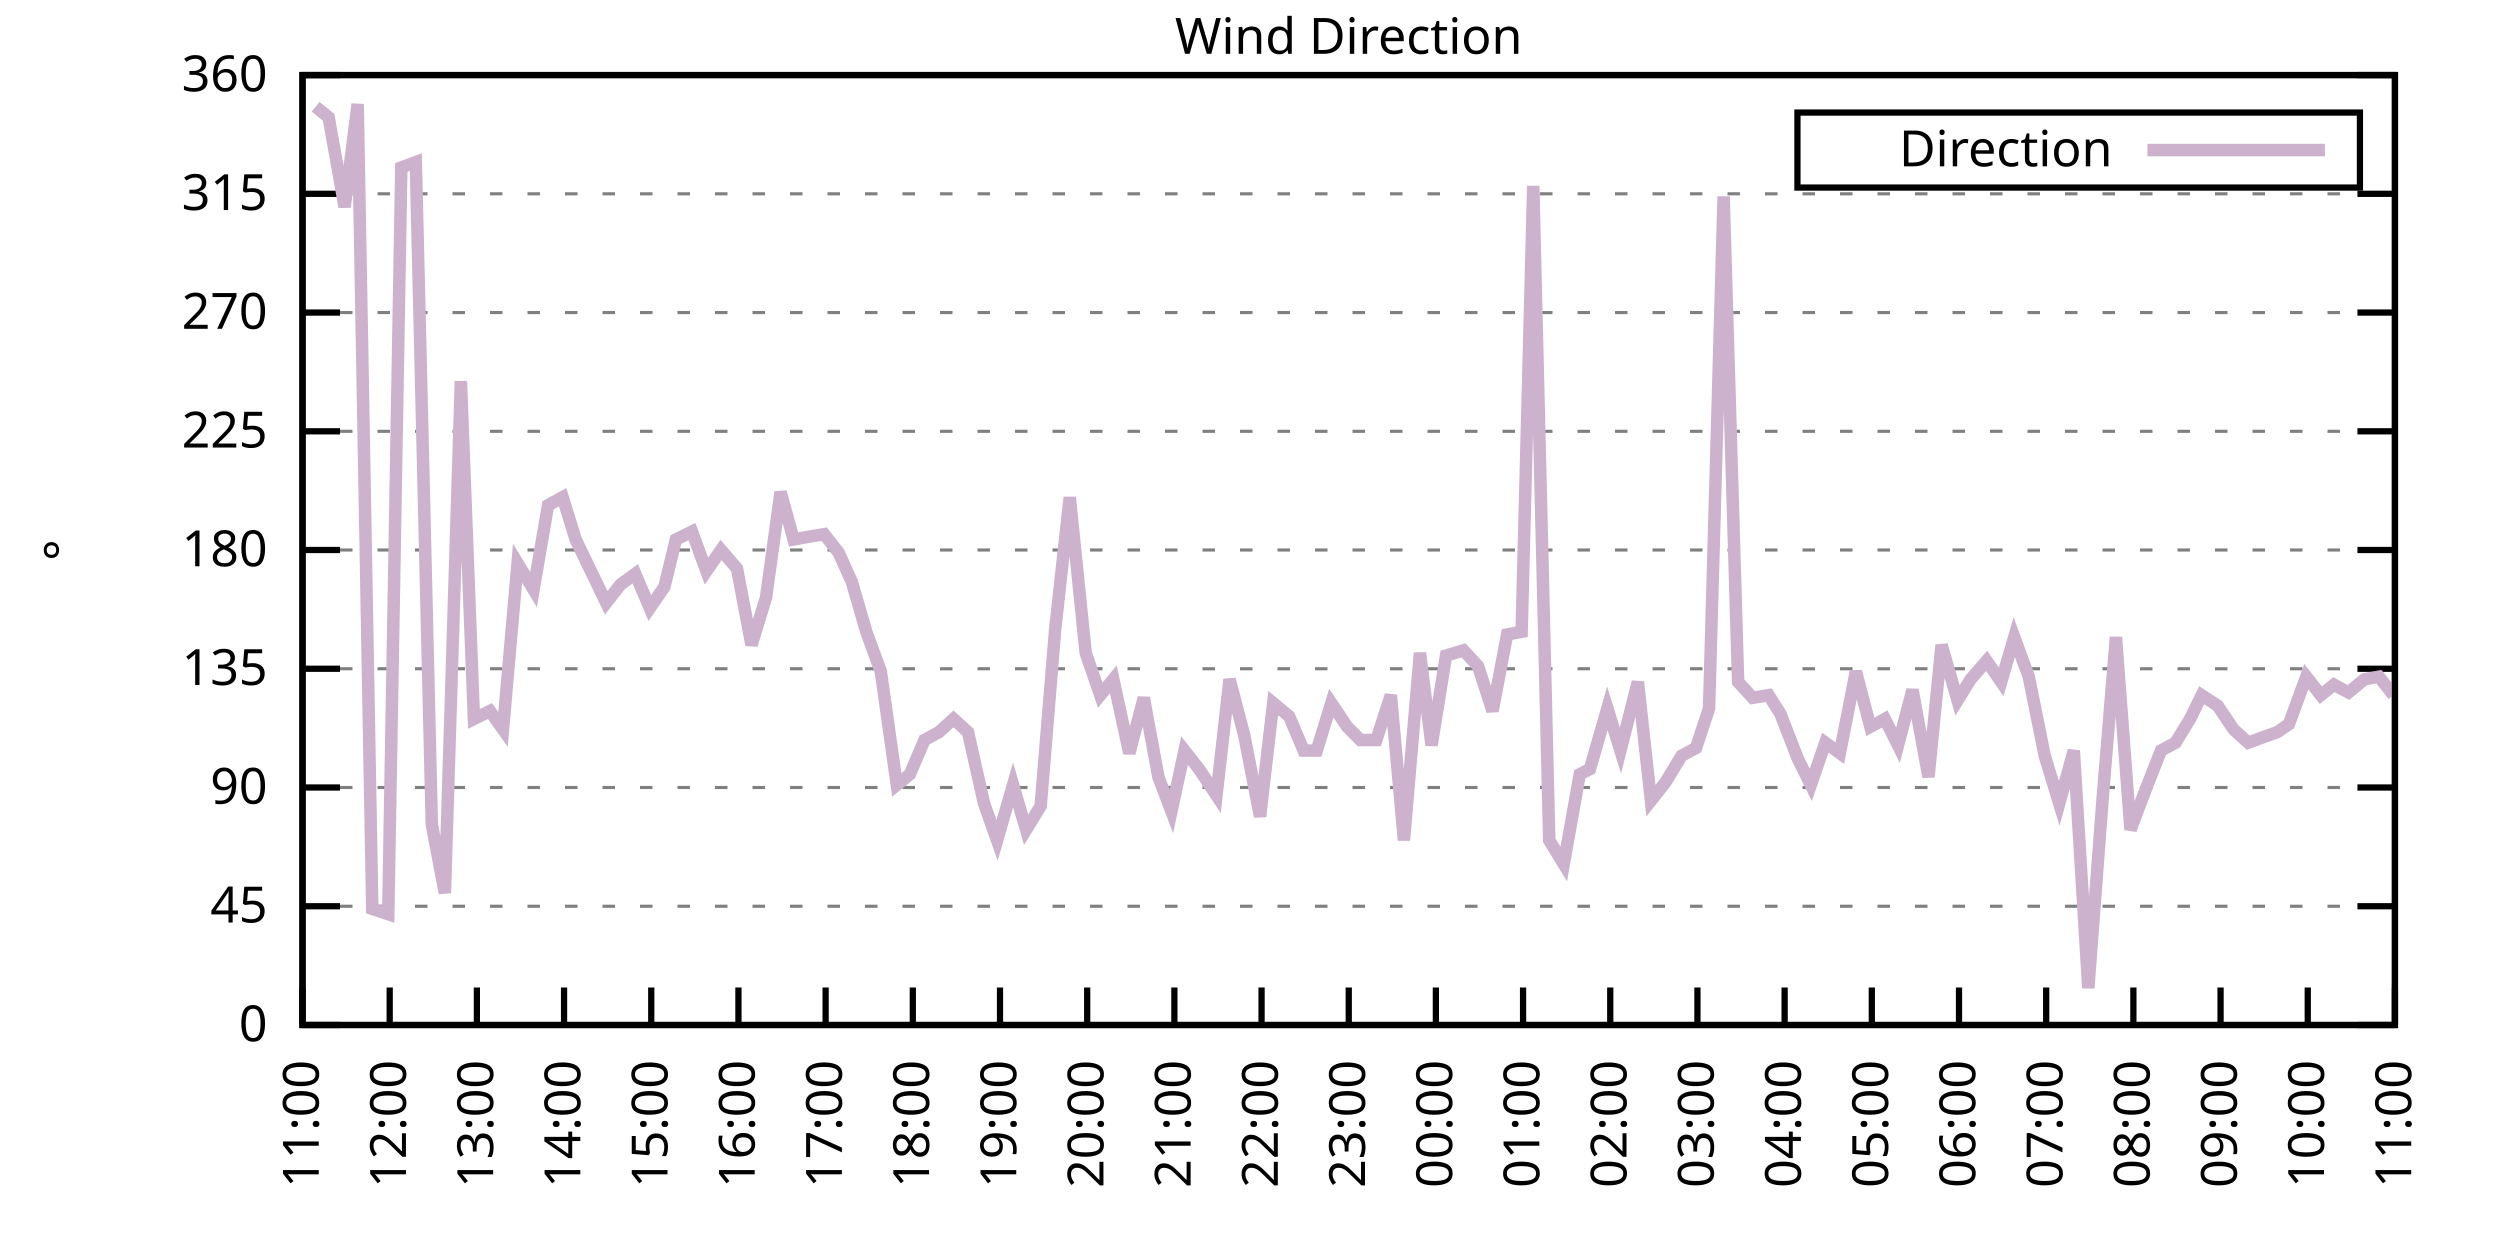
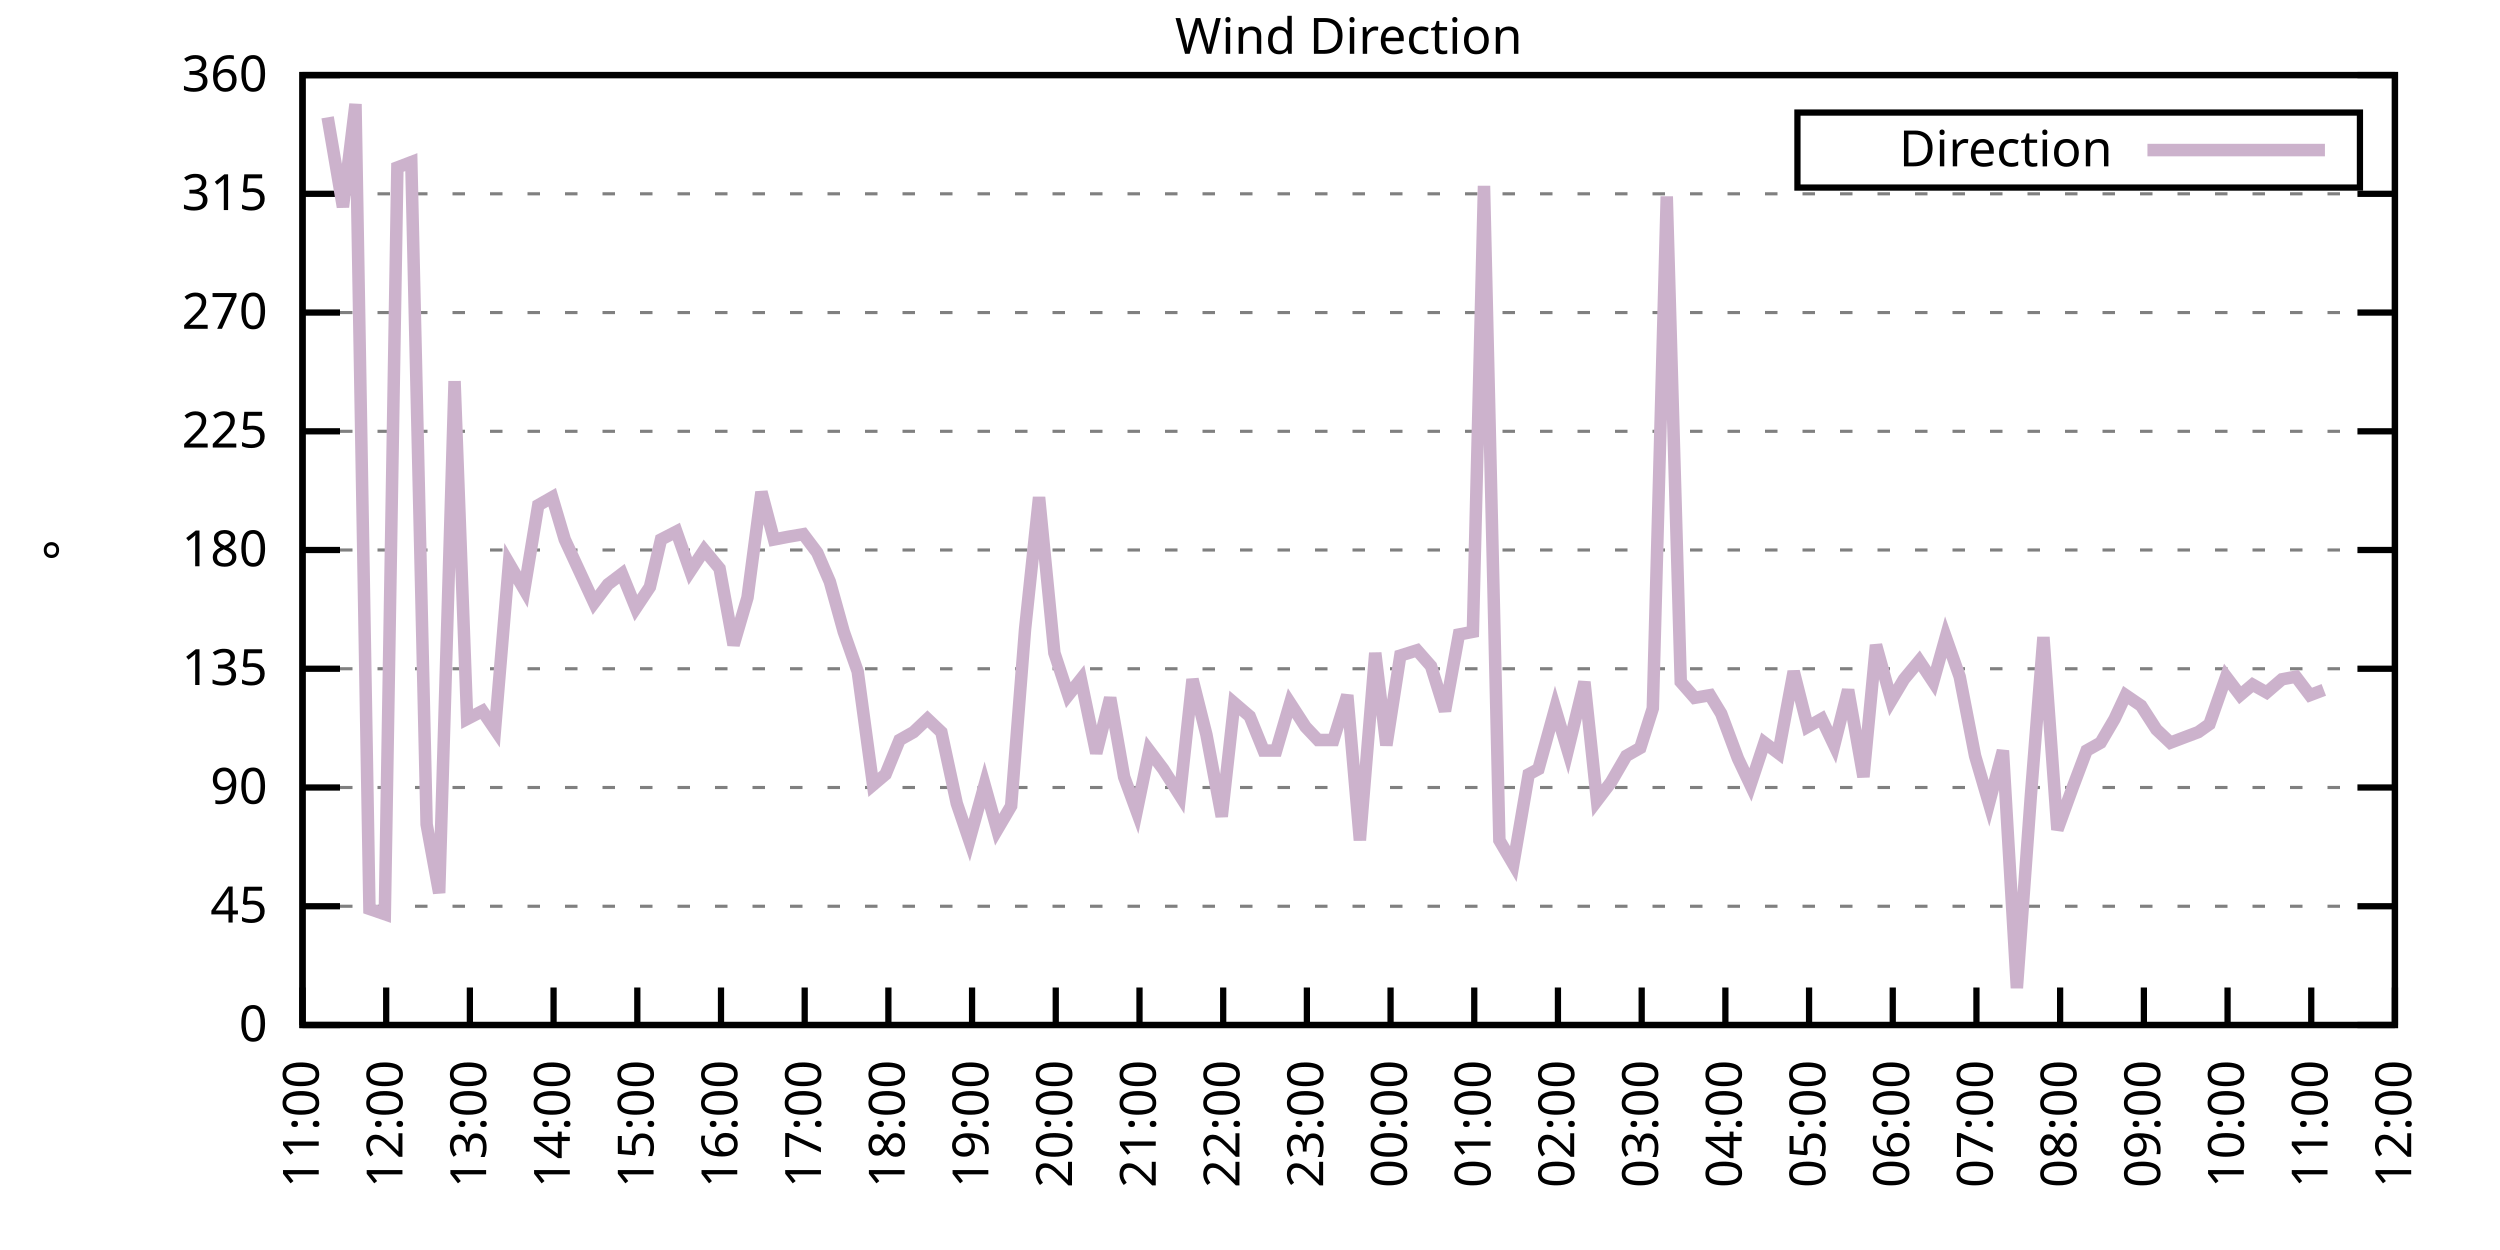
<svg xmlns="http://www.w3.org/2000/svg" xmlns:xlink="http://www.w3.org/1999/xlink" width="400" height="200" viewBox="0 0 400 200">
  <g id="gnuplot_canvas">
    <rect x="0" y="0" width="400" height="200" fill="none" />
    <defs>
      <circle id="gpDot" r="0.5" stroke-width="0.5" stroke="currentColor" />
      <path id="gpPt0" stroke-width="0.333" stroke="currentColor" d="M-1,0 h2 M0,-1 v2" />
      <path id="gpPt1" stroke-width="0.333" stroke="currentColor" d="M-1,-1 L1,1 M1,-1 L-1,1" />
      <path id="gpPt2" stroke-width="0.333" stroke="currentColor" d="M-1,0 L1,0 M0,-1 L0,1 M-1,-1 L1,1 M-1,1 L1,-1" />
      <rect id="gpPt3" stroke-width="0.333" stroke="currentColor" x="-1" y="-1" width="2" height="2" />
      <rect id="gpPt4" stroke-width="0.333" stroke="currentColor" fill="currentColor" x="-1" y="-1" width="2" height="2" />
      <circle id="gpPt5" stroke-width="0.333" stroke="currentColor" cx="0" cy="0" r="1" />
      <use xlink:href="#gpPt5" id="gpPt6" fill="currentColor" stroke="none" />
      <path id="gpPt7" stroke-width="0.333" stroke="currentColor" d="M0,-1.33 L-1.33,0.67 L1.33,0.67 z" />
      <use xlink:href="#gpPt7" id="gpPt8" fill="currentColor" stroke="none" />
      <use xlink:href="#gpPt7" id="gpPt9" stroke="currentColor" transform="rotate(180)" />
      <use xlink:href="#gpPt9" id="gpPt10" fill="currentColor" stroke="none" />
      <use xlink:href="#gpPt3" id="gpPt11" stroke="currentColor" transform="rotate(45)" />
      <use xlink:href="#gpPt11" id="gpPt12" fill="currentColor" stroke="none" />
      <path id="gpPt13" stroke-width="0.333" stroke="currentColor" d="M0,1.330 L1.265,0.411 L0.782,-1.067 L-0.782,-1.076 L-1.265,0.411 z" />
      <use xlink:href="#gpPt13" id="gpPt14" fill="currentColor" stroke="none" />
      <filter id="textbox" filterUnits="objectBoundingBox" x="0" y="0" height="1" width="1">
        <feFlood flood-color="white" flood-opacity="1" result="bgnd" />
        <feComposite in="SourceGraphic" in2="bgnd" operator="atop" />
      </filter>
      <filter id="greybox" filterUnits="objectBoundingBox" x="0" y="0" height="1" width="1">
        <feFlood flood-color="lightgrey" flood-opacity="1" result="grey" />
        <feComposite in="SourceGraphic" in2="grey" operator="atop" />
      </filter>
    </defs>
    <g fill="none" color="white" stroke="currentColor" stroke-width="1.00" stroke-linecap="butt" stroke-linejoin="miter">
</g>
    <g fill="none" color="black" stroke="currentColor" stroke-width="1.00" stroke-linecap="butt" stroke-linejoin="miter">
      <g stroke="none" shape-rendering="crispEdges">
        <polygon fill="rgb(255, 255, 255)" points="48.40,164.00 383.18,164.00 383.18,12.02 48.40,12.02 " />
      </g>
    </g>
    <g fill="none" color="black" stroke="currentColor" stroke-width="1.00" stroke-linecap="butt" stroke-linejoin="miter">
</g>
    <g fill="none" color="black" stroke="black" stroke-width="0.50" stroke-linecap="butt" stroke-linejoin="miter">
</g>
    <g fill="none" color="gray" stroke="currentColor" stroke-width="0.50" stroke-linecap="butt" stroke-linejoin="miter">
      <path stroke="gray" stroke-dasharray="2,4" class="gridline" d="M48.40,164.00 L383.19,164.00  " />
    </g>
    <g fill="none" color="gray" stroke="gray" stroke-width="1.00" stroke-linecap="butt" stroke-linejoin="miter">
</g>
    <g fill="none" color="black" stroke="currentColor" stroke-width="1.00" stroke-linecap="butt" stroke-linejoin="miter">
      <path stroke="black" d="M48.40,164.00 L54.40,164.00 M383.19,164.00 L377.19,164.00  " />
      <g transform="translate(42.80,166.60)" stroke="none" fill="black" font-family="Sans" font-size="8.00" text-anchor="end">
        <text>
          <tspan font-family="Sans"> 0</tspan>
        </text>
      </g>
    </g>
    <g fill="none" color="black" stroke="currentColor" stroke-width="1.00" stroke-linecap="butt" stroke-linejoin="miter">
</g>
    <g fill="none" color="black" stroke="black" stroke-width="0.50" stroke-linecap="butt" stroke-linejoin="miter">
</g>
    <g fill="none" color="gray" stroke="currentColor" stroke-width="0.50" stroke-linecap="butt" stroke-linejoin="miter">
      <path stroke="gray" stroke-dasharray="2,4" class="gridline" d="M48.40,145.00 L383.19,145.00  " />
    </g>
    <g fill="none" color="gray" stroke="gray" stroke-width="1.00" stroke-linecap="butt" stroke-linejoin="miter">
</g>
    <g fill="none" color="black" stroke="currentColor" stroke-width="1.00" stroke-linecap="butt" stroke-linejoin="miter">
      <path stroke="black" d="M48.40,145.00 L54.40,145.00 M383.19,145.00 L377.19,145.00  " />
      <g transform="translate(42.80,147.60)" stroke="none" fill="black" font-family="Sans" font-size="8.00" text-anchor="end">
        <text>
          <tspan font-family="Sans"> 45</tspan>
        </text>
      </g>
    </g>
    <g fill="none" color="black" stroke="currentColor" stroke-width="1.00" stroke-linecap="butt" stroke-linejoin="miter">
</g>
    <g fill="none" color="black" stroke="black" stroke-width="0.50" stroke-linecap="butt" stroke-linejoin="miter">
</g>
    <g fill="none" color="gray" stroke="currentColor" stroke-width="0.50" stroke-linecap="butt" stroke-linejoin="miter">
      <path stroke="gray" stroke-dasharray="2,4" class="gridline" d="M48.40,126.00 L383.19,126.00  " />
    </g>
    <g fill="none" color="gray" stroke="gray" stroke-width="1.00" stroke-linecap="butt" stroke-linejoin="miter">
</g>
    <g fill="none" color="black" stroke="currentColor" stroke-width="1.00" stroke-linecap="butt" stroke-linejoin="miter">
      <path stroke="black" d="M48.40,126.00 L54.40,126.00 M383.19,126.00 L377.19,126.00  " />
      <g transform="translate(42.80,128.60)" stroke="none" fill="black" font-family="Sans" font-size="8.00" text-anchor="end">
        <text>
          <tspan font-family="Sans"> 90</tspan>
        </text>
      </g>
    </g>
    <g fill="none" color="black" stroke="currentColor" stroke-width="1.00" stroke-linecap="butt" stroke-linejoin="miter">
</g>
    <g fill="none" color="black" stroke="black" stroke-width="0.50" stroke-linecap="butt" stroke-linejoin="miter">
</g>
    <g fill="none" color="gray" stroke="currentColor" stroke-width="0.50" stroke-linecap="butt" stroke-linejoin="miter">
      <path stroke="gray" stroke-dasharray="2,4" class="gridline" d="M48.40,107.00 L383.19,107.00  " />
    </g>
    <g fill="none" color="gray" stroke="gray" stroke-width="1.00" stroke-linecap="butt" stroke-linejoin="miter">
</g>
    <g fill="none" color="black" stroke="currentColor" stroke-width="1.00" stroke-linecap="butt" stroke-linejoin="miter">
      <path stroke="black" d="M48.40,107.00 L54.40,107.00 M383.19,107.00 L377.19,107.00  " />
      <g transform="translate(42.80,109.60)" stroke="none" fill="black" font-family="Sans" font-size="8.00" text-anchor="end">
        <text>
          <tspan font-family="Sans"> 135</tspan>
        </text>
      </g>
    </g>
    <g fill="none" color="black" stroke="currentColor" stroke-width="1.00" stroke-linecap="butt" stroke-linejoin="miter">
</g>
    <g fill="none" color="black" stroke="black" stroke-width="0.50" stroke-linecap="butt" stroke-linejoin="miter">
</g>
    <g fill="none" color="gray" stroke="currentColor" stroke-width="0.50" stroke-linecap="butt" stroke-linejoin="miter">
      <path stroke="gray" stroke-dasharray="2,4" class="gridline" d="M48.40,88.00 L383.19,88.00  " />
    </g>
    <g fill="none" color="gray" stroke="gray" stroke-width="1.00" stroke-linecap="butt" stroke-linejoin="miter">
</g>
    <g fill="none" color="black" stroke="currentColor" stroke-width="1.00" stroke-linecap="butt" stroke-linejoin="miter">
      <path stroke="black" d="M48.40,88.00 L54.40,88.00 M383.19,88.00 L377.19,88.00  " />
      <g transform="translate(42.80,90.60)" stroke="none" fill="black" font-family="Sans" font-size="8.00" text-anchor="end">
        <text>
          <tspan font-family="Sans"> 180</tspan>
        </text>
      </g>
    </g>
    <g fill="none" color="black" stroke="currentColor" stroke-width="1.00" stroke-linecap="butt" stroke-linejoin="miter">
</g>
    <g fill="none" color="black" stroke="black" stroke-width="0.50" stroke-linecap="butt" stroke-linejoin="miter">
</g>
    <g fill="none" color="gray" stroke="currentColor" stroke-width="0.50" stroke-linecap="butt" stroke-linejoin="miter">
      <path stroke="gray" stroke-dasharray="2,4" class="gridline" d="M48.40,69.01 L383.19,69.01  " />
    </g>
    <g fill="none" color="gray" stroke="gray" stroke-width="1.00" stroke-linecap="butt" stroke-linejoin="miter">
</g>
    <g fill="none" color="black" stroke="currentColor" stroke-width="1.00" stroke-linecap="butt" stroke-linejoin="miter">
      <path stroke="black" d="M48.40,69.01 L54.40,69.01 M383.19,69.01 L377.19,69.01  " />
      <g transform="translate(42.80,71.61)" stroke="none" fill="black" font-family="Sans" font-size="8.00" text-anchor="end">
        <text>
          <tspan font-family="Sans"> 225</tspan>
        </text>
      </g>
    </g>
    <g fill="none" color="black" stroke="currentColor" stroke-width="1.00" stroke-linecap="butt" stroke-linejoin="miter">
</g>
    <g fill="none" color="black" stroke="black" stroke-width="0.50" stroke-linecap="butt" stroke-linejoin="miter">
</g>
    <g fill="none" color="gray" stroke="currentColor" stroke-width="0.50" stroke-linecap="butt" stroke-linejoin="miter">
      <path stroke="gray" stroke-dasharray="2,4" class="gridline" d="M48.40,50.01 L383.19,50.01  " />
    </g>
    <g fill="none" color="gray" stroke="gray" stroke-width="1.00" stroke-linecap="butt" stroke-linejoin="miter">
</g>
    <g fill="none" color="black" stroke="currentColor" stroke-width="1.00" stroke-linecap="butt" stroke-linejoin="miter">
      <path stroke="black" d="M48.40,50.01 L54.40,50.01 M383.19,50.01 L377.19,50.01  " />
      <g transform="translate(42.80,52.61)" stroke="none" fill="black" font-family="Sans" font-size="8.00" text-anchor="end">
        <text>
          <tspan font-family="Sans"> 270</tspan>
        </text>
      </g>
    </g>
    <g fill="none" color="black" stroke="currentColor" stroke-width="1.00" stroke-linecap="butt" stroke-linejoin="miter">
</g>
    <g fill="none" color="black" stroke="black" stroke-width="0.50" stroke-linecap="butt" stroke-linejoin="miter">
</g>
    <g fill="none" color="gray" stroke="currentColor" stroke-width="0.50" stroke-linecap="butt" stroke-linejoin="miter">
      <path stroke="gray" stroke-dasharray="2,4" class="gridline" d="M48.40,31.01 L383.19,31.01  " />
    </g>
    <g fill="none" color="gray" stroke="gray" stroke-width="1.00" stroke-linecap="butt" stroke-linejoin="miter">
</g>
    <g fill="none" color="black" stroke="currentColor" stroke-width="1.00" stroke-linecap="butt" stroke-linejoin="miter">
      <path stroke="black" d="M48.40,31.01 L54.40,31.01 M383.19,31.01 L377.19,31.01  " />
      <g transform="translate(42.80,33.61)" stroke="none" fill="black" font-family="Sans" font-size="8.00" text-anchor="end">
        <text>
          <tspan font-family="Sans"> 315</tspan>
        </text>
      </g>
    </g>
    <g fill="none" color="black" stroke="currentColor" stroke-width="1.00" stroke-linecap="butt" stroke-linejoin="miter">
</g>
    <g fill="none" color="black" stroke="black" stroke-width="0.50" stroke-linecap="butt" stroke-linejoin="miter">
</g>
    <g fill="none" color="gray" stroke="currentColor" stroke-width="0.50" stroke-linecap="butt" stroke-linejoin="miter">
      <path stroke="gray" stroke-dasharray="2,4" class="gridline" d="M48.40,12.01 L383.19,12.01  " />
    </g>
    <g fill="none" color="gray" stroke="gray" stroke-width="1.00" stroke-linecap="butt" stroke-linejoin="miter">
</g>
    <g fill="none" color="black" stroke="currentColor" stroke-width="1.00" stroke-linecap="butt" stroke-linejoin="miter">
      <path stroke="black" d="M48.40,12.01 L54.40,12.01 M383.19,12.01 L377.19,12.01  " />
      <g transform="translate(42.80,14.61)" stroke="none" fill="black" font-family="Sans" font-size="8.00" text-anchor="end">
        <text>
          <tspan font-family="Sans"> 360</tspan>
        </text>
      </g>
    </g>
    <g fill="none" color="black" stroke="currentColor" stroke-width="1.00" stroke-linecap="butt" stroke-linejoin="miter">
      <path stroke="black" d="M48.40,164.00 L48.40,158.00  " />
      <g transform="translate(51.00,169.60) rotate(270.00)" stroke="none" fill="black" font-family="Sans" font-size="8.00" text-anchor="end">
        <text>
          <tspan font-family="Sans">11:00</tspan>
        </text>
      </g>
    </g>
    <g fill="none" color="black" stroke="currentColor" stroke-width="1.00" stroke-linecap="butt" stroke-linejoin="miter">
-       <path stroke="black" d="M62.35,164.00 L62.35,158.00  " />
-       <g transform="translate(64.95,169.60) rotate(270.00)" stroke="none" fill="black" font-family="Sans" font-size="8.00" text-anchor="end">
+       <path stroke="black" d="M61.79,164.00 L61.79,158.00  " />
+       <g transform="translate(64.39,169.60) rotate(270.00)" stroke="none" fill="black" font-family="Sans" font-size="8.00" text-anchor="end">
        <text>
          <tspan font-family="Sans">12:00</tspan>
        </text>
      </g>
    </g>
    <g fill="none" color="black" stroke="currentColor" stroke-width="1.00" stroke-linecap="butt" stroke-linejoin="miter">
-       <path stroke="black" d="M76.30,164.00 L76.30,158.00  " />
-       <g transform="translate(78.90,169.60) rotate(270.00)" stroke="none" fill="black" font-family="Sans" font-size="8.00" text-anchor="end">
+       <path stroke="black" d="M75.18,164.00 L75.18,158.00  " />
+       <g transform="translate(77.78,169.60) rotate(270.00)" stroke="none" fill="black" font-family="Sans" font-size="8.00" text-anchor="end">
        <text>
          <tspan font-family="Sans">13:00</tspan>
        </text>
      </g>
    </g>
    <g fill="none" color="black" stroke="currentColor" stroke-width="1.00" stroke-linecap="butt" stroke-linejoin="miter">
-       <path stroke="black" d="M90.25,164.00 L90.25,158.00  " />
-       <g transform="translate(92.85,169.60) rotate(270.00)" stroke="none" fill="black" font-family="Sans" font-size="8.00" text-anchor="end">
+       <path stroke="black" d="M88.57,164.00 L88.57,158.00  " />
+       <g transform="translate(91.17,169.60) rotate(270.00)" stroke="none" fill="black" font-family="Sans" font-size="8.00" text-anchor="end">
        <text>
          <tspan font-family="Sans">14:00</tspan>
        </text>
      </g>
    </g>
    <g fill="none" color="black" stroke="currentColor" stroke-width="1.00" stroke-linecap="butt" stroke-linejoin="miter">
-       <path stroke="black" d="M104.20,164.00 L104.20,158.00  " />
-       <g transform="translate(106.80,169.60) rotate(270.00)" stroke="none" fill="black" font-family="Sans" font-size="8.00" text-anchor="end">
+       <path stroke="black" d="M101.97,164.00 L101.97,158.00  " />
+       <g transform="translate(104.57,169.60) rotate(270.00)" stroke="none" fill="black" font-family="Sans" font-size="8.00" text-anchor="end">
        <text>
          <tspan font-family="Sans">15:00</tspan>
        </text>
      </g>
    </g>
    <g fill="none" color="black" stroke="currentColor" stroke-width="1.00" stroke-linecap="butt" stroke-linejoin="miter">
-       <path stroke="black" d="M118.15,164.00 L118.15,158.00  " />
-       <g transform="translate(120.75,169.60) rotate(270.00)" stroke="none" fill="black" font-family="Sans" font-size="8.00" text-anchor="end">
+       <path stroke="black" d="M115.36,164.00 L115.36,158.00  " />
+       <g transform="translate(117.96,169.60) rotate(270.00)" stroke="none" fill="black" font-family="Sans" font-size="8.00" text-anchor="end">
        <text>
          <tspan font-family="Sans">16:00</tspan>
        </text>
      </g>
    </g>
    <g fill="none" color="black" stroke="currentColor" stroke-width="1.00" stroke-linecap="butt" stroke-linejoin="miter">
-       <path stroke="black" d="M132.10,164.00 L132.10,158.00  " />
-       <g transform="translate(134.70,169.60) rotate(270.00)" stroke="none" fill="black" font-family="Sans" font-size="8.00" text-anchor="end">
+       <path stroke="black" d="M128.75,164.00 L128.75,158.00  " />
+       <g transform="translate(131.35,169.60) rotate(270.00)" stroke="none" fill="black" font-family="Sans" font-size="8.00" text-anchor="end">
        <text>
          <tspan font-family="Sans">17:00</tspan>
        </text>
      </g>
    </g>
    <g fill="none" color="black" stroke="currentColor" stroke-width="1.00" stroke-linecap="butt" stroke-linejoin="miter">
-       <path stroke="black" d="M146.05,164.00 L146.05,158.00  " />
-       <g transform="translate(148.65,169.60) rotate(270.00)" stroke="none" fill="black" font-family="Sans" font-size="8.00" text-anchor="end">
+       <path stroke="black" d="M142.14,164.00 L142.14,158.00  " />
+       <g transform="translate(144.74,169.60) rotate(270.00)" stroke="none" fill="black" font-family="Sans" font-size="8.00" text-anchor="end">
        <text>
          <tspan font-family="Sans">18:00</tspan>
        </text>
      </g>
    </g>
    <g fill="none" color="black" stroke="currentColor" stroke-width="1.00" stroke-linecap="butt" stroke-linejoin="miter">
-       <path stroke="black" d="M160.00,164.00 L160.00,158.00  " />
-       <g transform="translate(162.60,169.60) rotate(270.00)" stroke="none" fill="black" font-family="Sans" font-size="8.00" text-anchor="end">
+       <path stroke="black" d="M155.53,164.00 L155.53,158.00  " />
+       <g transform="translate(158.13,169.60) rotate(270.00)" stroke="none" fill="black" font-family="Sans" font-size="8.00" text-anchor="end">
        <text>
          <tspan font-family="Sans">19:00</tspan>
        </text>
      </g>
    </g>
    <g fill="none" color="black" stroke="currentColor" stroke-width="1.00" stroke-linecap="butt" stroke-linejoin="miter">
-       <path stroke="black" d="M173.95,164.00 L173.95,158.00  " />
-       <g transform="translate(176.55,169.60) rotate(270.00)" stroke="none" fill="black" font-family="Sans" font-size="8.00" text-anchor="end">
+       <path stroke="black" d="M168.92,164.00 L168.92,158.00  " />
+       <g transform="translate(171.52,169.60) rotate(270.00)" stroke="none" fill="black" font-family="Sans" font-size="8.00" text-anchor="end">
        <text>
          <tspan font-family="Sans">20:00</tspan>
        </text>
      </g>
    </g>
    <g fill="none" color="black" stroke="currentColor" stroke-width="1.00" stroke-linecap="butt" stroke-linejoin="miter">
-       <path stroke="black" d="M187.90,164.00 L187.90,158.00  " />
-       <g transform="translate(190.50,169.60) rotate(270.00)" stroke="none" fill="black" font-family="Sans" font-size="8.00" text-anchor="end">
+       <path stroke="black" d="M182.32,164.00 L182.32,158.00  " />
+       <g transform="translate(184.92,169.60) rotate(270.00)" stroke="none" fill="black" font-family="Sans" font-size="8.00" text-anchor="end">
        <text>
          <tspan font-family="Sans">21:00</tspan>
        </text>
      </g>
    </g>
    <g fill="none" color="black" stroke="currentColor" stroke-width="1.00" stroke-linecap="butt" stroke-linejoin="miter">
-       <path stroke="black" d="M201.85,164.00 L201.85,158.00  " />
-       <g transform="translate(204.45,169.60) rotate(270.00)" stroke="none" fill="black" font-family="Sans" font-size="8.00" text-anchor="end">
+       <path stroke="black" d="M195.71,164.00 L195.71,158.00  " />
+       <g transform="translate(198.31,169.60) rotate(270.00)" stroke="none" fill="black" font-family="Sans" font-size="8.00" text-anchor="end">
        <text>
          <tspan font-family="Sans">22:00</tspan>
        </text>
      </g>
    </g>
    <g fill="none" color="black" stroke="currentColor" stroke-width="1.00" stroke-linecap="butt" stroke-linejoin="miter">
-       <path stroke="black" d="M215.80,164.00 L215.80,158.00  " />
-       <g transform="translate(218.40,169.60) rotate(270.00)" stroke="none" fill="black" font-family="Sans" font-size="8.00" text-anchor="end">
+       <path stroke="black" d="M209.10,164.00 L209.10,158.00  " />
+       <g transform="translate(211.70,169.60) rotate(270.00)" stroke="none" fill="black" font-family="Sans" font-size="8.00" text-anchor="end">
        <text>
          <tspan font-family="Sans">23:00</tspan>
        </text>
      </g>
    </g>
    <g fill="none" color="black" stroke="currentColor" stroke-width="1.00" stroke-linecap="butt" stroke-linejoin="miter">
-       <path stroke="black" d="M229.74,164.00 L229.74,158.00  " />
-       <g transform="translate(232.34,169.60) rotate(270.00)" stroke="none" fill="black" font-family="Sans" font-size="8.00" text-anchor="end">
+       <path stroke="black" d="M222.49,164.00 L222.49,158.00  " />
+       <g transform="translate(225.09,169.60) rotate(270.00)" stroke="none" fill="black" font-family="Sans" font-size="8.00" text-anchor="end">
        <text>
          <tspan font-family="Sans">00:00</tspan>
        </text>
      </g>
    </g>
    <g fill="none" color="black" stroke="currentColor" stroke-width="1.00" stroke-linecap="butt" stroke-linejoin="miter">
-       <path stroke="black" d="M243.69,164.00 L243.69,158.00  " />
-       <g transform="translate(246.29,169.60) rotate(270.00)" stroke="none" fill="black" font-family="Sans" font-size="8.00" text-anchor="end">
+       <path stroke="black" d="M235.88,164.00 L235.88,158.00  " />
+       <g transform="translate(238.48,169.60) rotate(270.00)" stroke="none" fill="black" font-family="Sans" font-size="8.00" text-anchor="end">
        <text>
          <tspan font-family="Sans">01:00</tspan>
        </text>
      </g>
    </g>
    <g fill="none" color="black" stroke="currentColor" stroke-width="1.00" stroke-linecap="butt" stroke-linejoin="miter">
-       <path stroke="black" d="M257.64,164.00 L257.64,158.00  " />
-       <g transform="translate(260.24,169.60) rotate(270.00)" stroke="none" fill="black" font-family="Sans" font-size="8.00" text-anchor="end">
+       <path stroke="black" d="M249.27,164.00 L249.27,158.00  " />
+       <g transform="translate(251.87,169.60) rotate(270.00)" stroke="none" fill="black" font-family="Sans" font-size="8.00" text-anchor="end">
        <text>
          <tspan font-family="Sans">02:00</tspan>
        </text>
      </g>
    </g>
    <g fill="none" color="black" stroke="currentColor" stroke-width="1.00" stroke-linecap="butt" stroke-linejoin="miter">
-       <path stroke="black" d="M271.59,164.00 L271.59,158.00  " />
-       <g transform="translate(274.19,169.60) rotate(270.00)" stroke="none" fill="black" font-family="Sans" font-size="8.00" text-anchor="end">
+       <path stroke="black" d="M262.67,164.00 L262.67,158.00  " />
+       <g transform="translate(265.27,169.60) rotate(270.00)" stroke="none" fill="black" font-family="Sans" font-size="8.00" text-anchor="end">
        <text>
          <tspan font-family="Sans">03:00</tspan>
        </text>
      </g>
    </g>
    <g fill="none" color="black" stroke="currentColor" stroke-width="1.00" stroke-linecap="butt" stroke-linejoin="miter">
-       <path stroke="black" d="M285.54,164.00 L285.54,158.00  " />
-       <g transform="translate(288.14,169.60) rotate(270.00)" stroke="none" fill="black" font-family="Sans" font-size="8.00" text-anchor="end">
+       <path stroke="black" d="M276.06,164.00 L276.06,158.00  " />
+       <g transform="translate(278.66,169.60) rotate(270.00)" stroke="none" fill="black" font-family="Sans" font-size="8.00" text-anchor="end">
        <text>
          <tspan font-family="Sans">04:00</tspan>
        </text>
      </g>
    </g>
    <g fill="none" color="black" stroke="currentColor" stroke-width="1.00" stroke-linecap="butt" stroke-linejoin="miter">
-       <path stroke="black" d="M299.49,164.00 L299.49,158.00  " />
-       <g transform="translate(302.09,169.60) rotate(270.00)" stroke="none" fill="black" font-family="Sans" font-size="8.00" text-anchor="end">
+       <path stroke="black" d="M289.45,164.00 L289.45,158.00  " />
+       <g transform="translate(292.05,169.60) rotate(270.00)" stroke="none" fill="black" font-family="Sans" font-size="8.00" text-anchor="end">
        <text>
          <tspan font-family="Sans">05:00</tspan>
        </text>
      </g>
    </g>
    <g fill="none" color="black" stroke="currentColor" stroke-width="1.00" stroke-linecap="butt" stroke-linejoin="miter">
-       <path stroke="black" d="M313.44,164.00 L313.44,158.00  " />
-       <g transform="translate(316.04,169.60) rotate(270.00)" stroke="none" fill="black" font-family="Sans" font-size="8.00" text-anchor="end">
+       <path stroke="black" d="M302.84,164.00 L302.84,158.00  " />
+       <g transform="translate(305.44,169.60) rotate(270.00)" stroke="none" fill="black" font-family="Sans" font-size="8.00" text-anchor="end">
        <text>
          <tspan font-family="Sans">06:00</tspan>
        </text>
      </g>
    </g>
    <g fill="none" color="black" stroke="currentColor" stroke-width="1.00" stroke-linecap="butt" stroke-linejoin="miter">
-       <path stroke="black" d="M327.39,164.00 L327.39,158.00  " />
-       <g transform="translate(329.99,169.60) rotate(270.00)" stroke="none" fill="black" font-family="Sans" font-size="8.00" text-anchor="end">
+       <path stroke="black" d="M316.23,164.00 L316.23,158.00  " />
+       <g transform="translate(318.83,169.60) rotate(270.00)" stroke="none" fill="black" font-family="Sans" font-size="8.00" text-anchor="end">
        <text>
          <tspan font-family="Sans">07:00</tspan>
        </text>
      </g>
    </g>
    <g fill="none" color="black" stroke="currentColor" stroke-width="1.00" stroke-linecap="butt" stroke-linejoin="miter">
-       <path stroke="black" d="M341.34,164.00 L341.34,158.00  " />
-       <g transform="translate(343.94,169.60) rotate(270.00)" stroke="none" fill="black" font-family="Sans" font-size="8.00" text-anchor="end">
+       <path stroke="black" d="M329.62,164.00 L329.62,158.00  " />
+       <g transform="translate(332.22,169.60) rotate(270.00)" stroke="none" fill="black" font-family="Sans" font-size="8.00" text-anchor="end">
        <text>
          <tspan font-family="Sans">08:00</tspan>
        </text>
      </g>
    </g>
    <g fill="none" color="black" stroke="currentColor" stroke-width="1.00" stroke-linecap="butt" stroke-linejoin="miter">
-       <path stroke="black" d="M355.29,164.00 L355.29,158.00  " />
-       <g transform="translate(357.89,169.60) rotate(270.00)" stroke="none" fill="black" font-family="Sans" font-size="8.00" text-anchor="end">
+       <path stroke="black" d="M343.02,164.00 L343.02,158.00  " />
+       <g transform="translate(345.62,169.60) rotate(270.00)" stroke="none" fill="black" font-family="Sans" font-size="8.00" text-anchor="end">
        <text>
          <tspan font-family="Sans">09:00</tspan>
        </text>
      </g>
    </g>
    <g fill="none" color="black" stroke="currentColor" stroke-width="1.00" stroke-linecap="butt" stroke-linejoin="miter">
-       <path stroke="black" d="M369.24,164.00 L369.24,158.00  " />
-       <g transform="translate(371.84,169.60) rotate(270.00)" stroke="none" fill="black" font-family="Sans" font-size="8.00" text-anchor="end">
+       <path stroke="black" d="M356.41,164.00 L356.41,158.00  " />
+       <g transform="translate(359.01,169.60) rotate(270.00)" stroke="none" fill="black" font-family="Sans" font-size="8.00" text-anchor="end">
        <text>
          <tspan font-family="Sans">10:00</tspan>
+         </text>
+       </g>
+     </g>
+     <g fill="none" color="black" stroke="currentColor" stroke-width="1.00" stroke-linecap="butt" stroke-linejoin="miter">
+       <path stroke="black" d="M369.80,164.00 L369.80,158.00  " />
+       <g transform="translate(372.40,169.60) rotate(270.00)" stroke="none" fill="black" font-family="Sans" font-size="8.00" text-anchor="end">
+         <text>
+           <tspan font-family="Sans">11:00</tspan>
        </text>
      </g>
    </g>
    <g fill="none" color="black" stroke="currentColor" stroke-width="1.00" stroke-linecap="butt" stroke-linejoin="miter">
      <path stroke="black" d="M383.19,164.00 L383.19,158.00  " />
      <g transform="translate(385.79,169.60) rotate(270.00)" stroke="none" fill="black" font-family="Sans" font-size="8.00" text-anchor="end">
        <text>
-           <tspan font-family="Sans">11:00</tspan>
+           <tspan font-family="Sans">12:00</tspan>
        </text>
      </g>
    </g>
    <g fill="none" color="black" stroke="currentColor" stroke-width="1.00" stroke-linecap="butt" stroke-linejoin="miter">
</g>
    <g fill="none" color="black" stroke="currentColor" stroke-width="1.00" stroke-linecap="butt" stroke-linejoin="miter">
      <path stroke="black" d="M48.40,12.01 L48.40,164.00 L383.19,164.00 L383.19,12.01 L48.40,12.01 Z  " />
    </g>
    <g fill="none" color="black" stroke="currentColor" stroke-width="1.00" stroke-linecap="butt" stroke-linejoin="miter">
</g>
    <g fill="none" color="black" stroke="currentColor" stroke-width="1.00" stroke-linecap="butt" stroke-linejoin="miter">
      <path stroke="black" d="M287.59,30.01 L287.59,18.01 L377.59,18.01 L377.59,30.01 L287.59,30.01 Z  " />
    </g>
    <g id="Wind_direction_plot_1">
      <g fill="none" color="white" stroke="black" stroke-width="2.00" stroke-linecap="butt" stroke-linejoin="miter">
</g>
      <g fill="none" color="black" stroke="currentColor" stroke-width="2.00" stroke-linecap="butt" stroke-linejoin="miter">
        <g transform="translate(337.99,26.61)" stroke="none" fill="black" font-family="Sans" font-size="8.00" text-anchor="end">
          <text>
            <tspan font-family="Sans">Direction</tspan>
          </text>
        </g>
      </g>
      <g fill="none" color="black" stroke="currentColor" stroke-width="2.00" stroke-linecap="butt" stroke-linejoin="miter">
-         <path stroke="rgb(204, 178, 204)" d="M343.59,24.01 L371.99,24.01 M50.49,17.08 L52.58,18.77 L55.14,33.12 L57.23,16.65 L59.56,145.42 L62.12,146.27   L64.21,26.79 L66.53,25.94 L69.09,131.91 L71.18,142.89 L73.74,60.98 L75.83,115.03 L78.39,113.76 L80.48,116.71   L82.81,90.12 L85.37,94.34 L87.69,80.83 L90.02,79.56 L92.11,86.32 L96.99,96.45 L99.32,93.49 L101.64,91.80   L103.97,97.29 L106.29,93.92 L108.15,86.32 L110.71,85.05 L113.03,91.38 L115.36,88.00 L117.92,90.96 L120.24,103.20   L122.57,95.60 L124.89,78.72 L126.98,86.32 L129.31,85.89 L131.87,85.47 L134.19,88.43 L136.28,93.07 L138.61,101.09   L140.93,107.43 L143.49,125.58 L145.58,123.89 L147.91,118.40 L150.23,117.14 L152.56,115.03 L154.88,117.14 L157.44,128.54   L159.53,134.45 L162.09,125.58 L164.18,132.76 L166.51,128.96 L168.83,100.67 L171.16,79.56 L173.71,104.47 L176.04,111.23   L178.13,108.69 L180.69,120.51 L183.01,111.65 L185.34,124.31 L187.43,129.80 L189.52,120.09 L191.85,123.05 L194.64,127.27   L196.73,108.69 L199.06,117.56 L201.61,130.65 L203.71,112.49 L206.26,114.60 L208.59,120.09 L210.68,120.09 L213.01,112.49   L215.56,116.29 L217.65,118.40 L220.21,118.40 L222.54,111.23 L224.63,134.45 L227.19,104.47 L229.05,119.25 L231.37,104.89   L234.16,104.05 L236.49,106.58 L238.81,113.76 L241.14,101.52 L243.46,101.09 L245.32,29.74 L247.88,134.45 L250.20,138.25   L252.76,123.89 L254.39,123.05 L257.18,113.34 L259.27,120.09 L262.06,109.11 L264.15,128.11 L266.48,125.16 L269.04,120.94   L271.36,119.67 L273.45,113.34 L275.78,31.43 L278.10,109.11 L280.43,111.65 L282.99,111.23 L284.85,114.18 L287.64,121.36   L289.73,125.58 L292.05,118.83 L294.38,120.51 L296.94,107.43 L299.26,116.29 L301.58,115.03 L303.68,119.25 L306.00,110.38   L308.56,124.31 L310.65,103.20 L313.21,112.07 L315.30,108.69 L317.86,105.74 L320.18,109.11 L322.28,101.94 L324.60,108.27   L327.16,120.94 L329.48,128.54 L331.81,120.09 L334.13,158.09 L336.46,127.27 L338.55,101.94 L340.88,132.76 L343.43,126.00   L345.76,120.09 L348.08,118.83 L350.41,115.03 L352.27,111.23 L354.83,112.91 L357.38,116.71 L359.71,118.83 L362.03,117.98   L364.36,117.14 L366.22,115.87 L369.01,108.27 L371.33,111.23 L373.43,109.54 L375.75,110.80 L378.31,108.69 L380.63,108.27   L382.96,111.23  " />
+         <path stroke="rgb(204, 178, 204)" d="M343.59,24.01 L371.99,24.01 M52.42,18.77 L54.87,33.12 L56.88,16.65 L59.11,145.42 L61.57,146.27 L63.58,26.79   L65.81,25.94 L68.26,131.91 L70.27,142.89 L72.73,60.98 L74.74,115.03 L77.19,113.76 L79.20,116.71 L81.43,90.12   L83.89,94.34 L86.12,80.83 L88.35,79.56 L90.36,86.32 L95.05,96.45 L97.28,93.49 L99.51,91.80 L101.74,97.29   L103.98,93.92 L105.76,86.32 L108.22,85.05 L110.45,91.38 L112.68,88.00 L115.13,90.96 L117.37,103.20 L119.60,95.60   L121.83,78.72 L123.84,86.32 L126.07,85.89 L128.53,85.47 L130.76,88.43 L132.77,93.07 L135.00,101.09 L137.23,107.43   L139.69,125.58 L141.69,123.89 L143.93,118.40 L146.16,117.14 L148.39,115.03 L150.62,117.14 L153.08,128.54 L155.09,134.45   L157.54,125.58 L159.55,132.76 L161.78,128.96 L164.01,100.67 L166.25,79.56 L168.70,104.47 L170.93,111.23 L172.94,108.69   L175.40,120.51 L177.63,111.65 L179.86,124.31 L181.87,129.80 L183.88,120.09 L186.11,123.05 L188.79,127.27 L190.80,108.69   L193.03,117.56 L195.48,130.65 L197.49,112.49 L199.95,114.60 L202.18,120.09 L204.19,120.09 L206.42,112.49 L208.88,116.29   L210.88,118.40 L213.34,118.40 L215.57,111.23 L217.58,134.45 L220.04,104.47 L221.82,119.25 L224.05,104.89 L226.73,104.05   L228.96,106.58 L231.20,113.76 L233.43,101.52 L235.66,101.09 L237.44,29.74 L239.90,134.45 L242.13,138.25 L244.59,123.89   L246.15,123.05 L248.83,113.34 L250.84,120.09 L253.51,109.11 L255.52,128.11 L257.76,125.16 L260.21,120.94 L262.44,119.67   L264.45,113.34 L266.68,31.43 L268.92,109.11 L271.15,111.65 L273.60,111.23 L275.39,114.18 L278.07,121.36 L280.07,125.58   L282.31,118.83 L284.54,120.51 L286.99,107.43 L289.23,116.29 L291.46,115.03 L293.47,119.25 L295.70,110.38 L298.15,124.31   L300.16,103.20 L302.62,112.07 L304.63,108.69 L307.08,105.74 L309.31,109.11 L311.32,101.94 L313.55,108.27 L316.01,120.94   L318.24,128.54 L320.47,120.09 L322.70,158.09 L324.94,127.27 L326.95,101.94 L329.18,132.76 L331.63,126.00 L333.86,120.09   L336.10,118.83 L338.33,115.03 L340.11,111.23 L342.57,112.91 L345.02,116.71 L347.26,118.83 L349.49,117.98 L351.72,117.14   L353.51,115.87 L356.18,108.27 L358.42,111.23 L360.42,109.54 L362.66,110.80 L365.11,108.69 L367.34,108.27 L369.58,111.23   L371.81,110.38  " />
      </g>
    </g>
    <g fill="none" color="black" stroke="currentColor" stroke-width="2.00" stroke-linecap="butt" stroke-linejoin="miter">
</g>
    <g fill="none" color="black" stroke="black" stroke-width="1.00" stroke-linecap="butt" stroke-linejoin="miter">
</g>
    <g fill="none" color="black" stroke="currentColor" stroke-width="1.00" stroke-linecap="butt" stroke-linejoin="miter">
      <path stroke="black" d="M48.40,12.01 L48.40,164.00 L383.19,164.00 L383.19,12.01 L48.40,12.01 Z  " />
      <g transform="translate(12.80,88.01) rotate(270.00)" stroke="none" fill="black" font-family="Sans" font-size="8.00" text-anchor="middle">
        <text>
          <tspan font-family="Sans">°</tspan>
        </text>
      </g>
    </g>
    <g fill="none" color="black" stroke="currentColor" stroke-width="1.00" stroke-linecap="butt" stroke-linejoin="miter">
</g>
    <g fill="none" color="black" stroke="currentColor" stroke-width="1.00" stroke-linecap="butt" stroke-linejoin="miter">
      <g transform="translate(215.79,8.61)" stroke="none" fill="black" font-family="Sans" font-size="8.00" text-anchor="middle">
        <text>
          <tspan font-family="Sans">Wind Direction</tspan>
        </text>
      </g>
    </g>
    <g fill="none" color="black" stroke="currentColor" stroke-width="1.00" stroke-linecap="butt" stroke-linejoin="miter">
</g>
  </g>
</svg>
